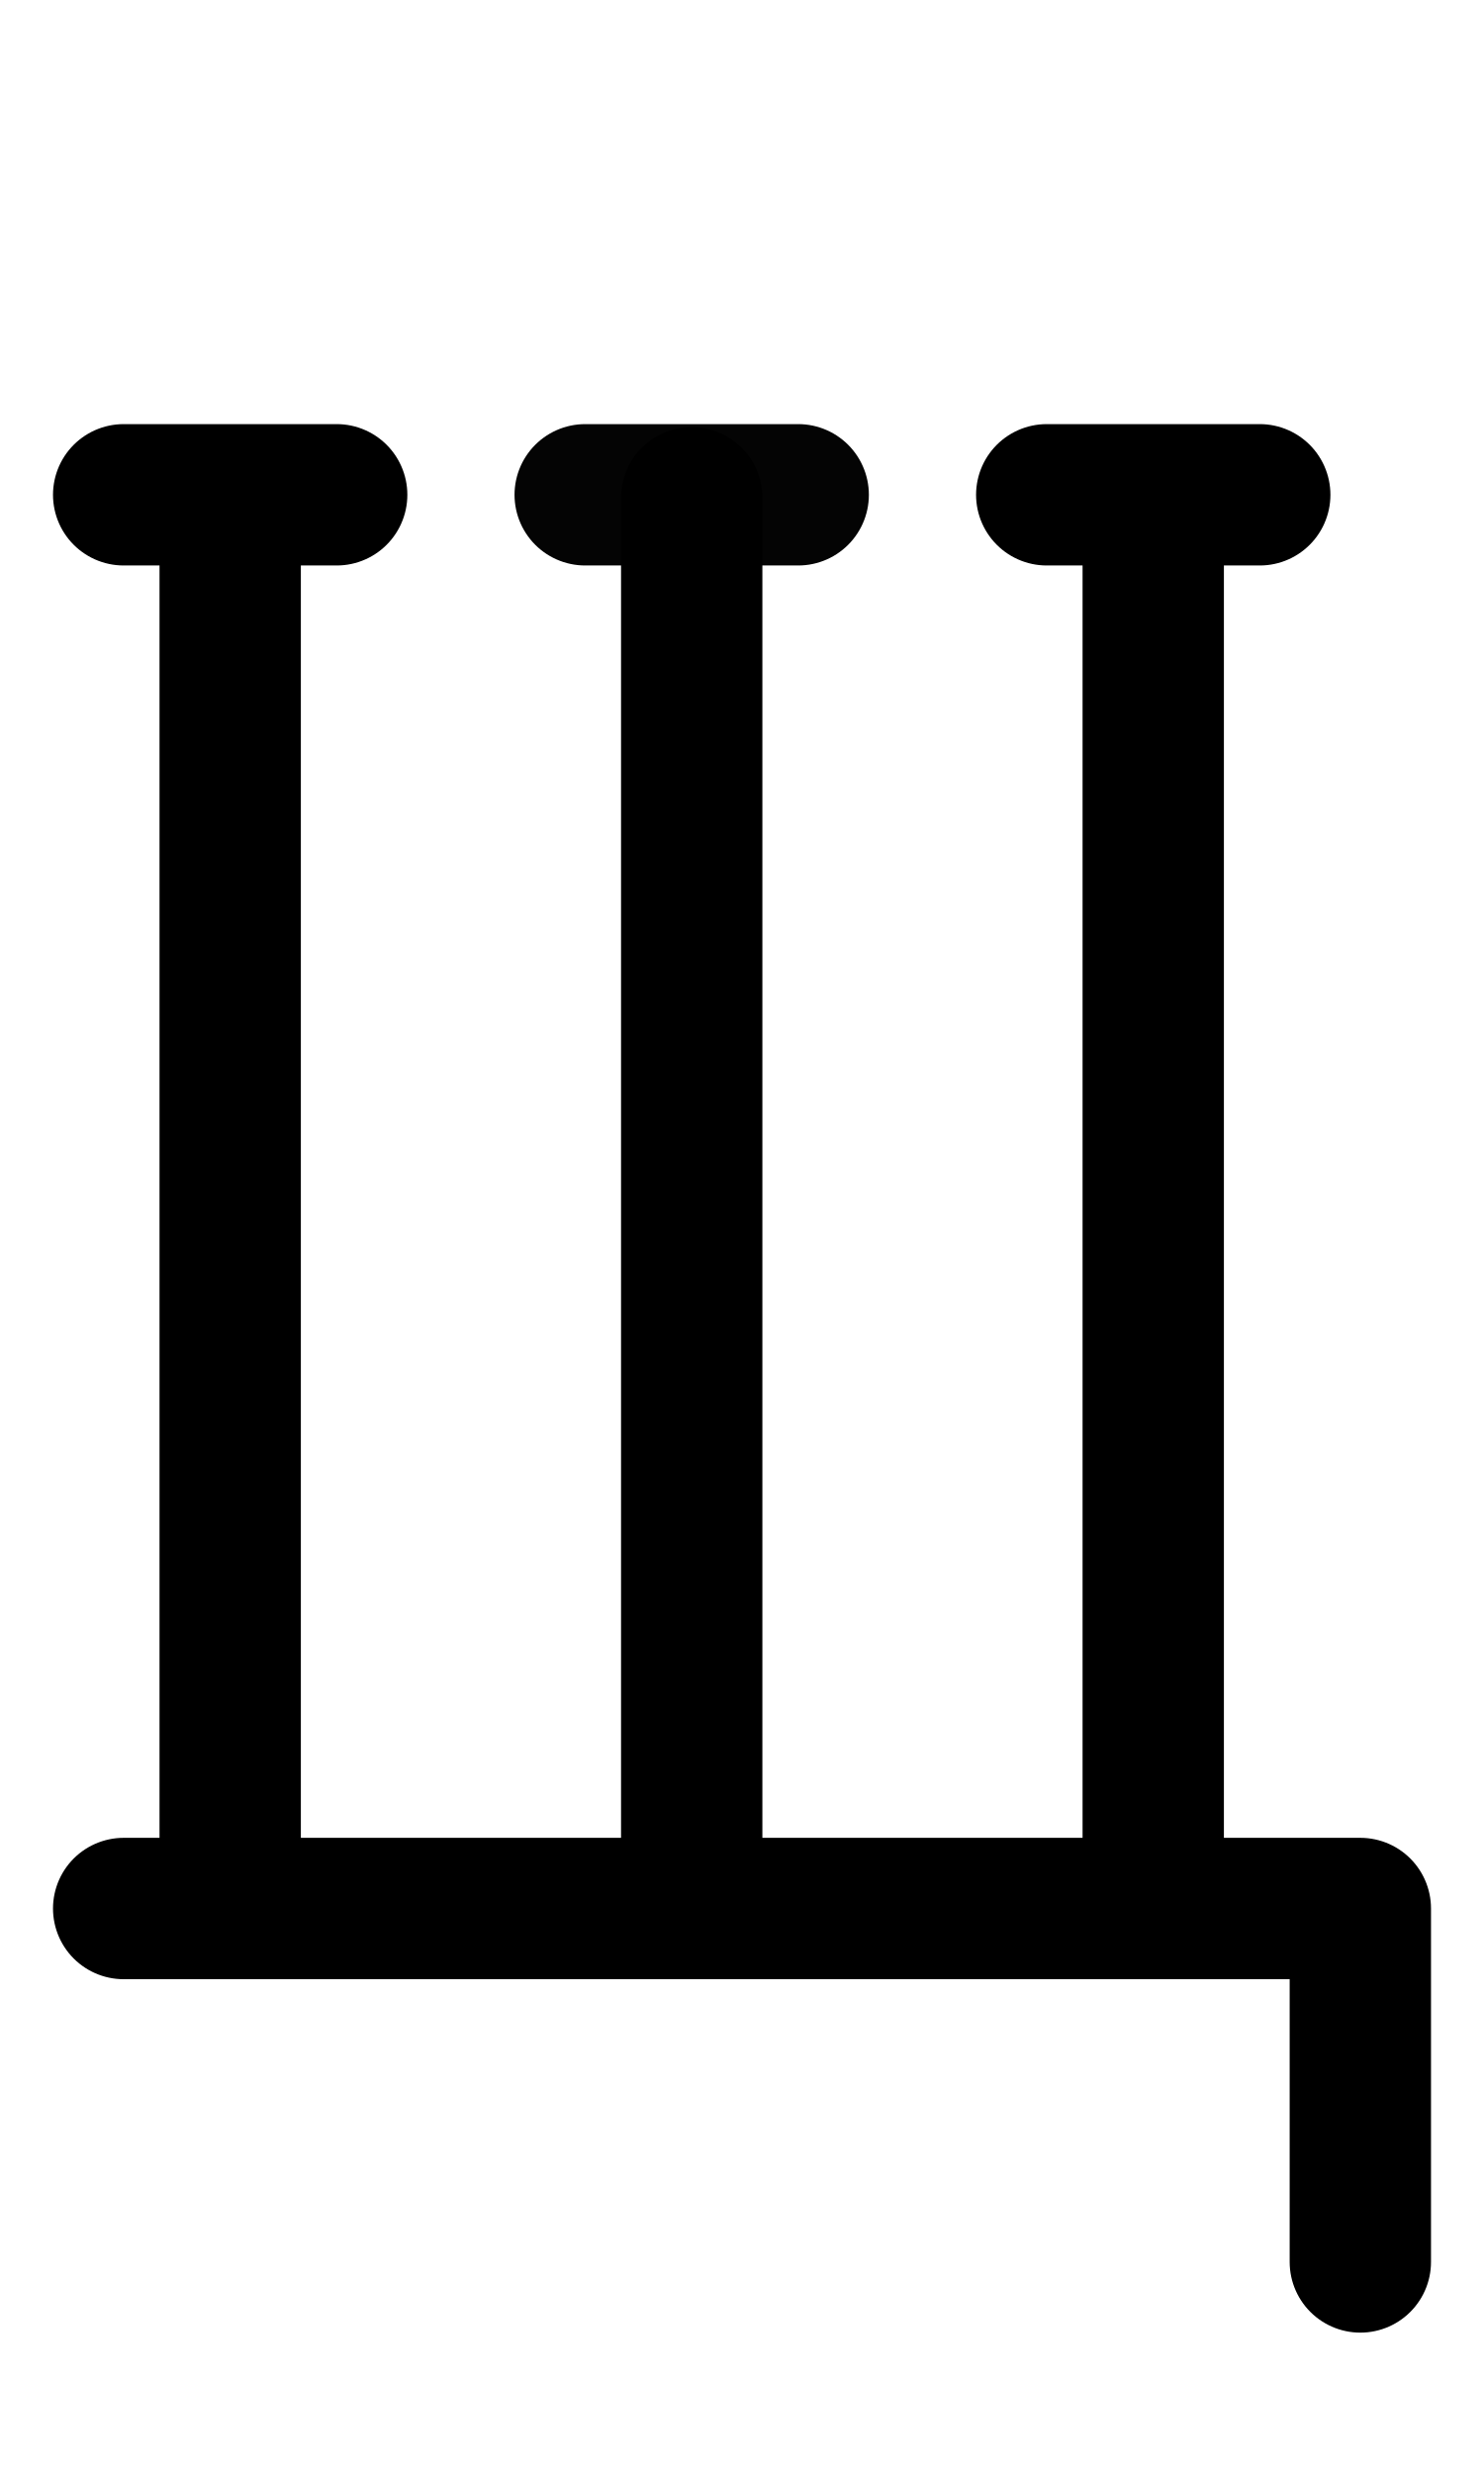
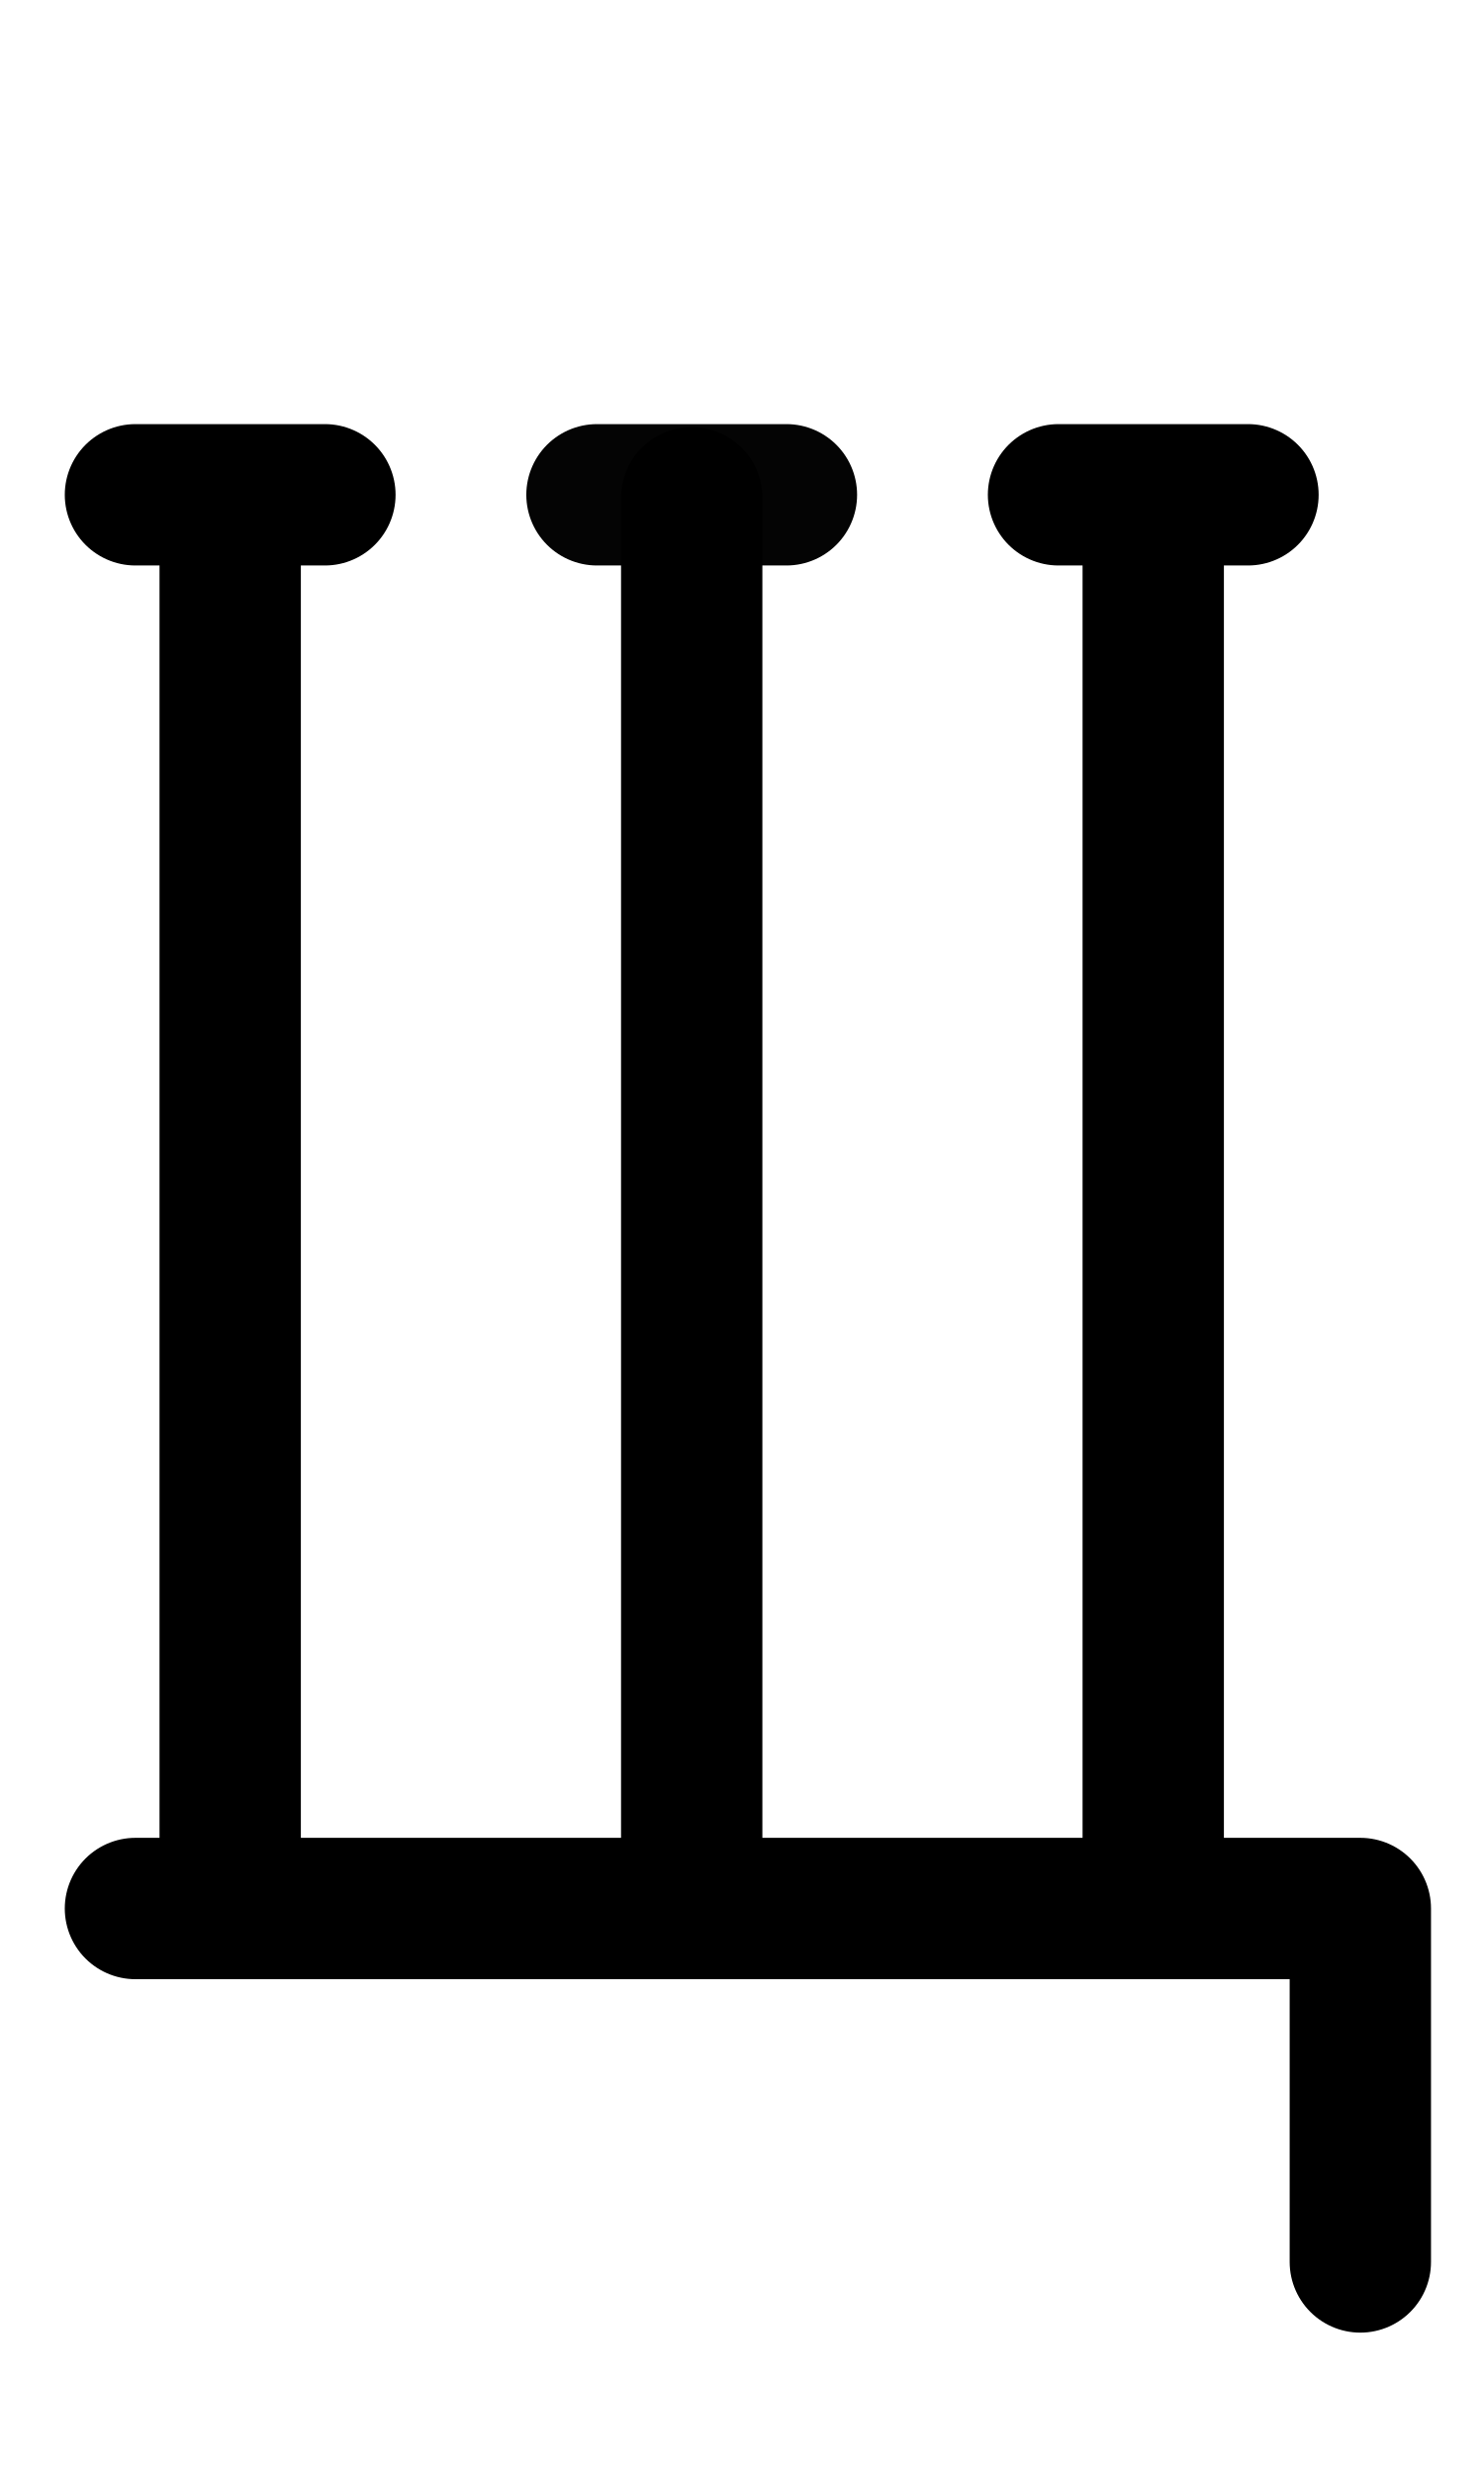
<svg xmlns="http://www.w3.org/2000/svg" width="1008" height="1680" viewBox="0 0 63 105" version="1.1" id="svg5" xml:space="preserve">
  <defs id="defs2" />
  <g id="layer3" style="display:inline;opacity:0.5;stroke-width:3.6;stroke-dasharray:none" transform="matrix(0.8333333,0,0,0.8333333,-157.9762,-173.0963)" />
  <g id="layer2" style="display:inline" />
  <g id="layer1" style="display:inline">
-     <path style="display:inline;fill:none;stroke:#000000;stroke-width:6;stroke-linecap:round;stroke-linejoin:round;stroke-dasharray:none" d="M 5.25,81 H 57.75 V 96" id="path65" />
-     <path style="display:inline;fill:none;stroke:#000000;stroke-width:6;stroke-linecap:round;stroke-linejoin:round;stroke-dasharray:none" d="M 5.25,21 H 14.293" id="path66" />
+     <path style="display:inline;fill:none;stroke:#000000;stroke-width:6;stroke-linecap:round;stroke-linejoin:round;stroke-dasharray:none" d="M 5.75,81 H 57.75 V 96" id="path65" />
+     <path style="display:inline;fill:none;stroke:#000000;stroke-width:6;stroke-linecap:round;stroke-linejoin:round;stroke-dasharray:none" d="M 5.75,21 H 13.793" id="path66" />
    <path style="display:inline;fill:none;stroke:#000000;stroke-width:6;stroke-linecap:round;stroke-linejoin:round;stroke-dasharray:none" d="M 9.772,21.125 V 80.875" id="path67" />
-     <path style="display:inline;fill:none;stroke:#000000;stroke-width:6;stroke-linecap:round;stroke-linejoin:round;stroke-dasharray:none" d="m 44.437,21 h 9.043" id="path69" />
+     <path style="display:inline;fill:none;stroke:#000000;stroke-width:6;stroke-linecap:round;stroke-linejoin:round;stroke-dasharray:none" d="m 44.937,21 h 8.043" id="path69" />
    <path style="display:inline;fill:none;stroke:#000000;stroke-width:6;stroke-linecap:round;stroke-linejoin:round;stroke-dasharray:none" d="M 48.958,21.125 V 80.875" id="path70" />
-     <path style="fill:none;stroke:#040404;stroke-width:6;stroke-linecap:round;stroke-linejoin:round;stroke-miterlimit:2.613;stroke-dasharray:none" d="m 24.843,21 h 9.043" id="path3762" />
+     <path style="fill:none;stroke:#040404;stroke-width:6;stroke-linecap:round;stroke-linejoin:round;stroke-miterlimit:2.613;stroke-dasharray:none" d="m 25.343,21 h 8.043" id="path3762" />
    <path style="display:inline;fill:none;stroke:#000000;stroke-width:6;stroke-linecap:round;stroke-linejoin:round;stroke-dasharray:none" d="M 29.365,21.125 V 80.875" id="path4127" />
  </g>
</svg>
